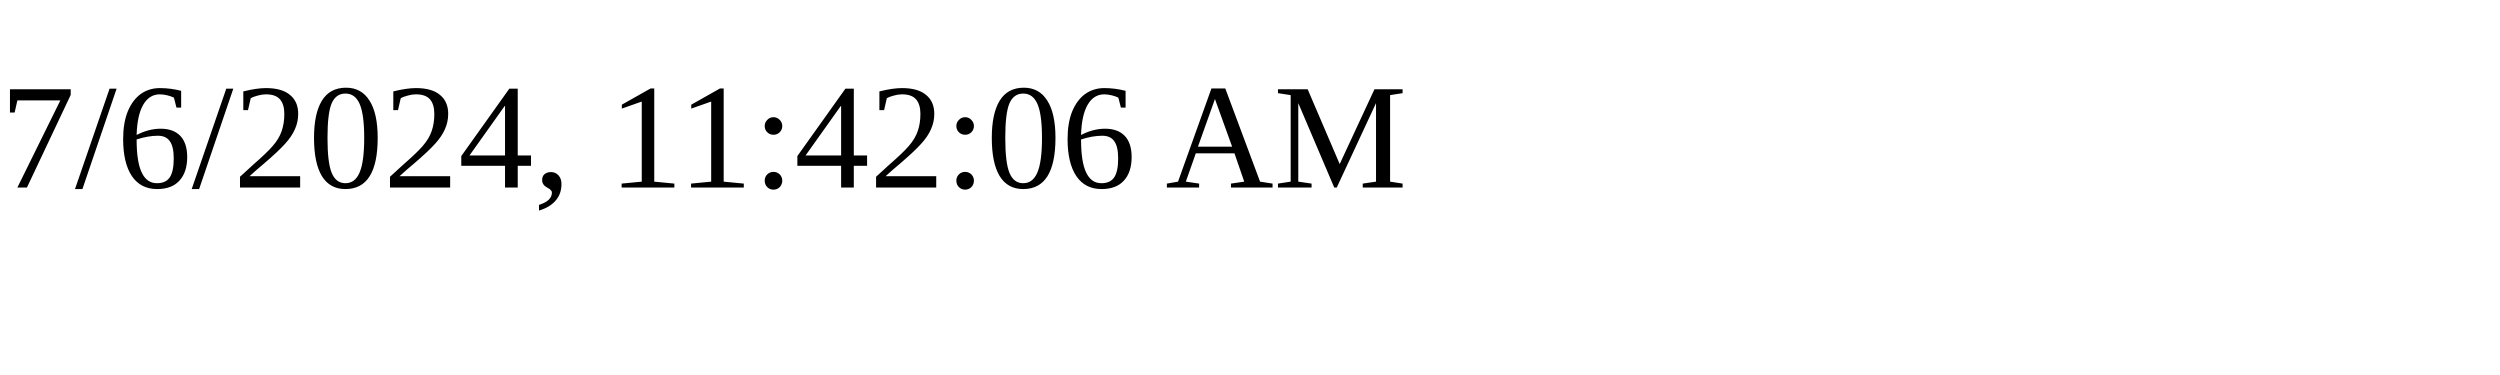
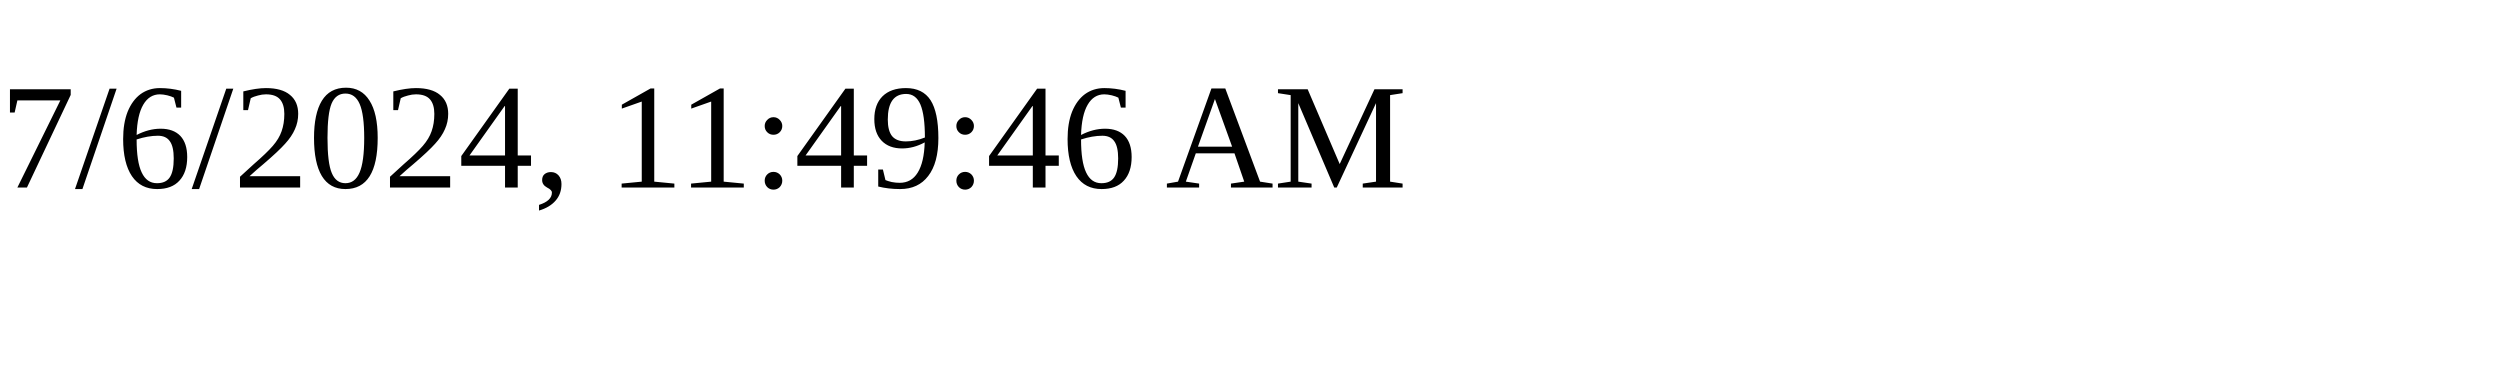
<svg xmlns="http://www.w3.org/2000/svg" height="30" width="200">
-   <text x="0" y="15">7/6/2024, 11:42:06 AM</text>
+   <text x="0" y="15">7/6/2024, 11:49:46 AM</text>
</svg>
